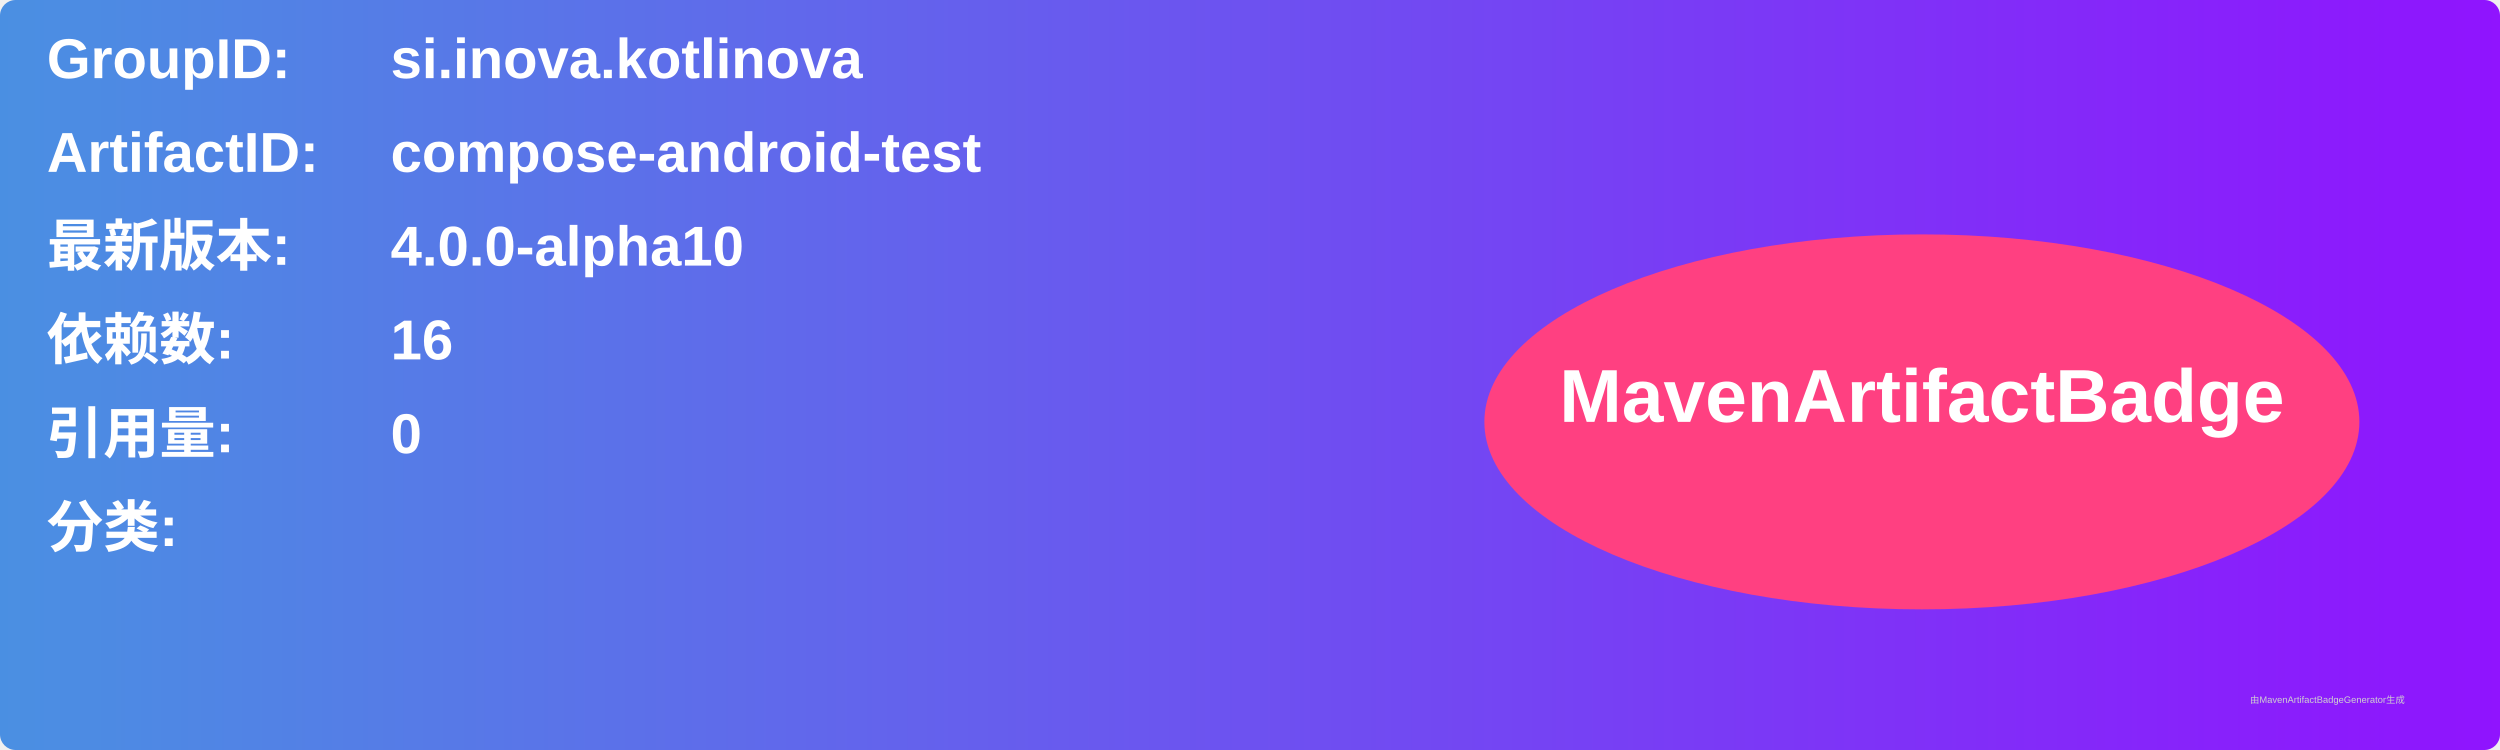
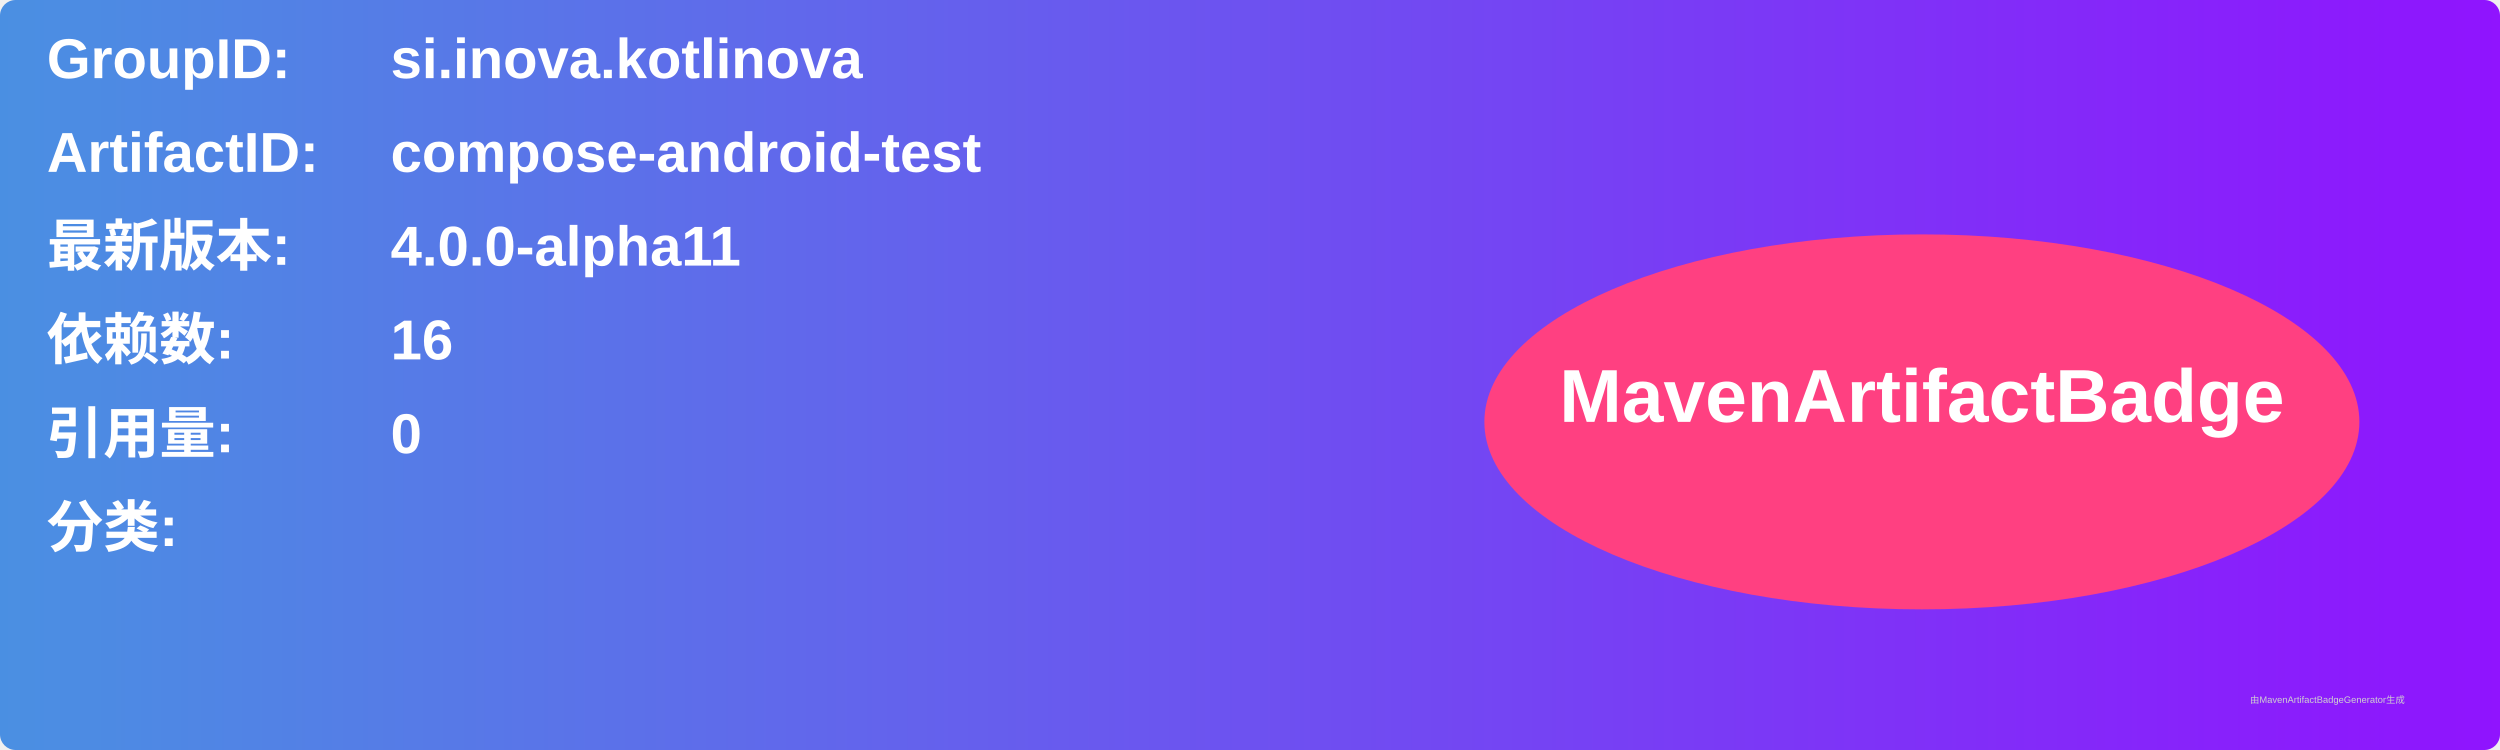
<svg xmlns="http://www.w3.org/2000/svg" width="800" height="240" viewBox="0 0 800 240">
  <linearGradient id="grad" x1="0%" y1="0%" x2="100%" y2="0%">
    <stop offset="0%" stop-color="#4a90e2" />
    <stop offset="100%" stop-color="#9013fe" />
  </linearGradient>
  <rect width="100%" height="100%" rx="5" ry="5" fill="url(#grad)" />
  <g transform="translate(15, 15)">
    <text x="0" y="10" font-family="Arial" font-size="18" fill="white" font-weight="bold" width="260">GroupID:</text>
    <text x="110" y="10" font-family="Arial" font-size="18" fill="white" font-weight="bold" width="460">si.inova.kotlinova</text>
    <text x="0" y="40" font-family="Arial" font-size="18" fill="white" font-weight="bold" width="260">ArtifactID:</text>
    <text x="110" y="40" font-family="Arial" font-size="18" fill="white" font-weight="bold" width="460">compose-android-test</text>
    <text x="0" y="70" font-family="Arial" font-size="18" fill="white" font-weight="bold">最新版本:</text>
    <text x="110" y="70" font-family="Arial" font-size="18" fill="white" font-weight="bold">
-       <tspan font-weight="bold">4.0.0-alpha10</tspan>
+       <tspan font-weight="bold">4.0.0-alpha11</tspan>
    </text>
    <text x="0" y="100" font-family="Arial" font-size="18" fill="white" font-weight="bold">依赖数: </text>
    <text x="110" y="100" font-family="Arial" font-size="18" fill="white">
      <tspan font-weight="bold">16</tspan>
    </text>
    <text x="0" y="130" font-family="Arial" font-size="18" fill="white" font-weight="bold">引用量: </text>
    <text x="110" y="130" font-family="Arial" font-size="18" fill="white">
      <tspan font-weight="bold">0</tspan>
    </text>
    <text x="0" y="160" font-family="Arial" font-size="18" fill="white" font-weight="bold">分类:</text>
    <text x="10" y="190" font-family="Arial" font-size="10" fill="white">
      <tspan font-weight="bold" />
    </text>
    <ellipse cx="600" cy="120" rx="140" ry="60" fill="#ff4081" />
    <text x="600" y="120" text-anchor="middle" font-family="Arial" font-size="24" fill="white" font-weight="bold">MavenArtifactBadge</text>
  </g>
  <text x="720" y="225" font-family="Arial" font-size="3" fill="#d0d0d0">由MavenArtifactBadgeGenerator生成</text>
</svg>
